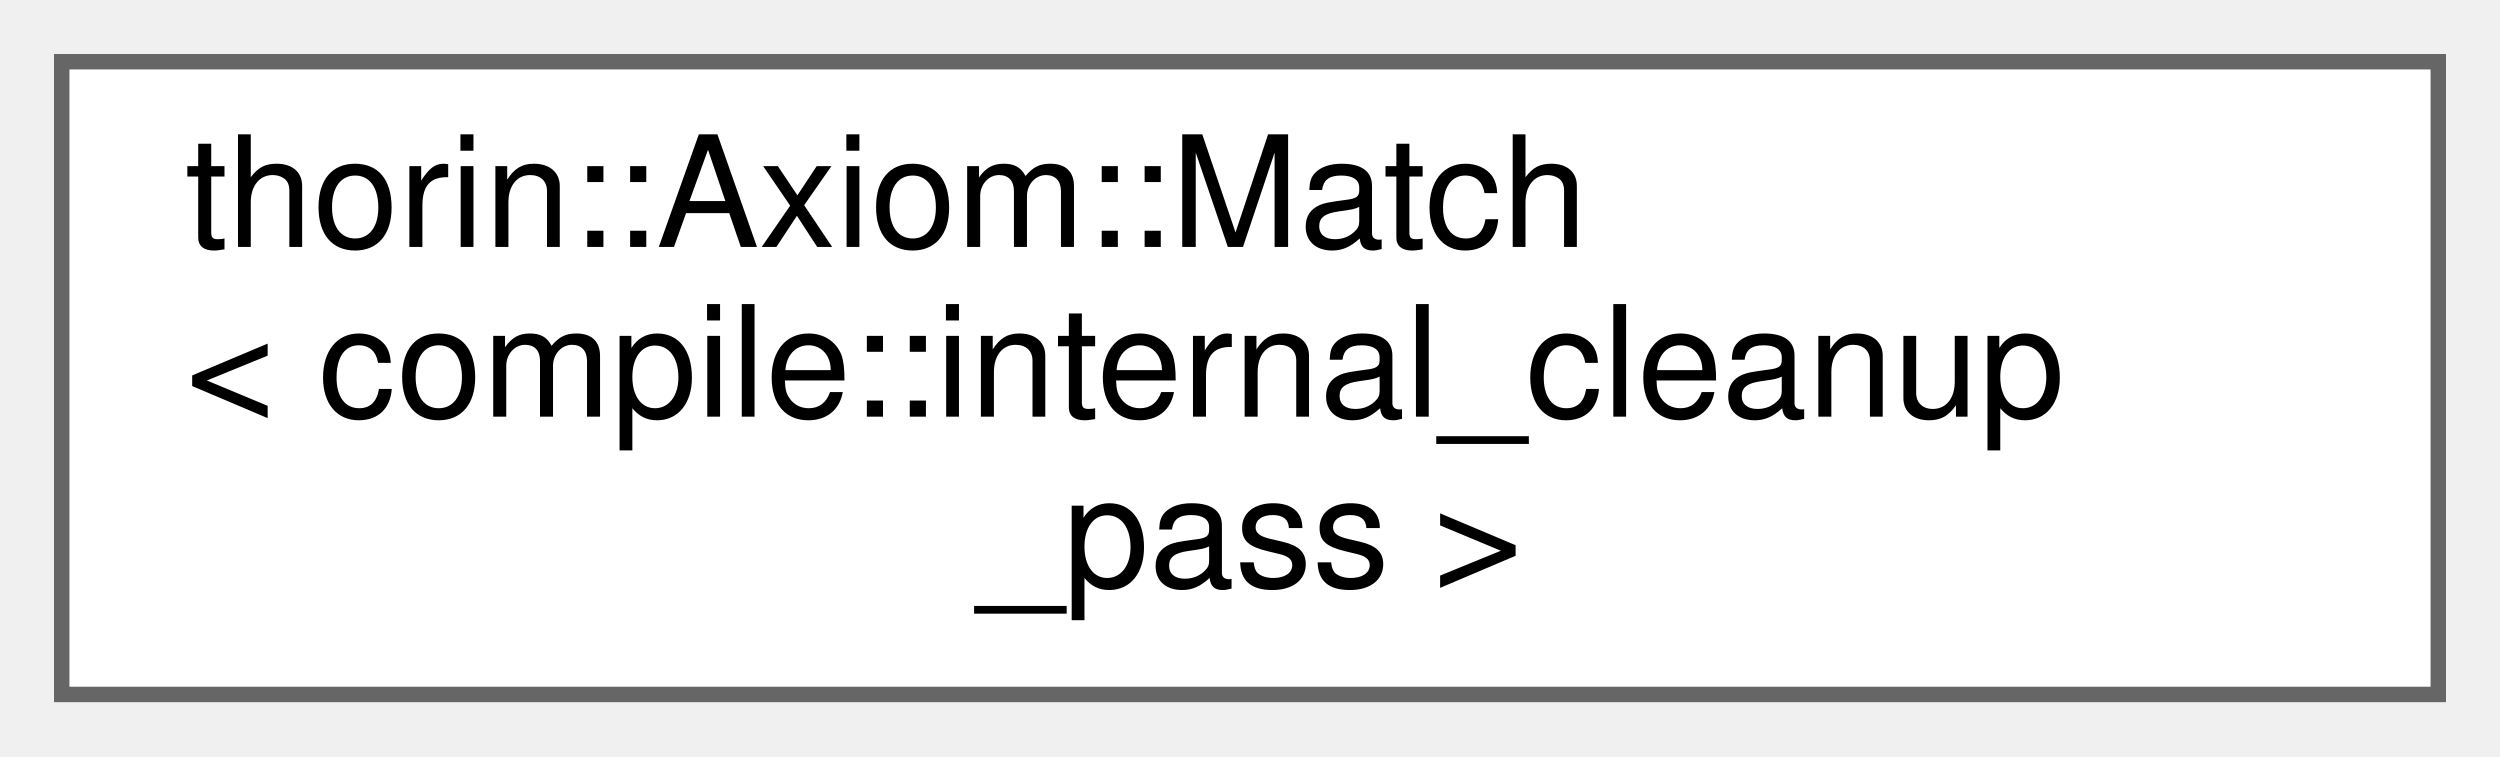
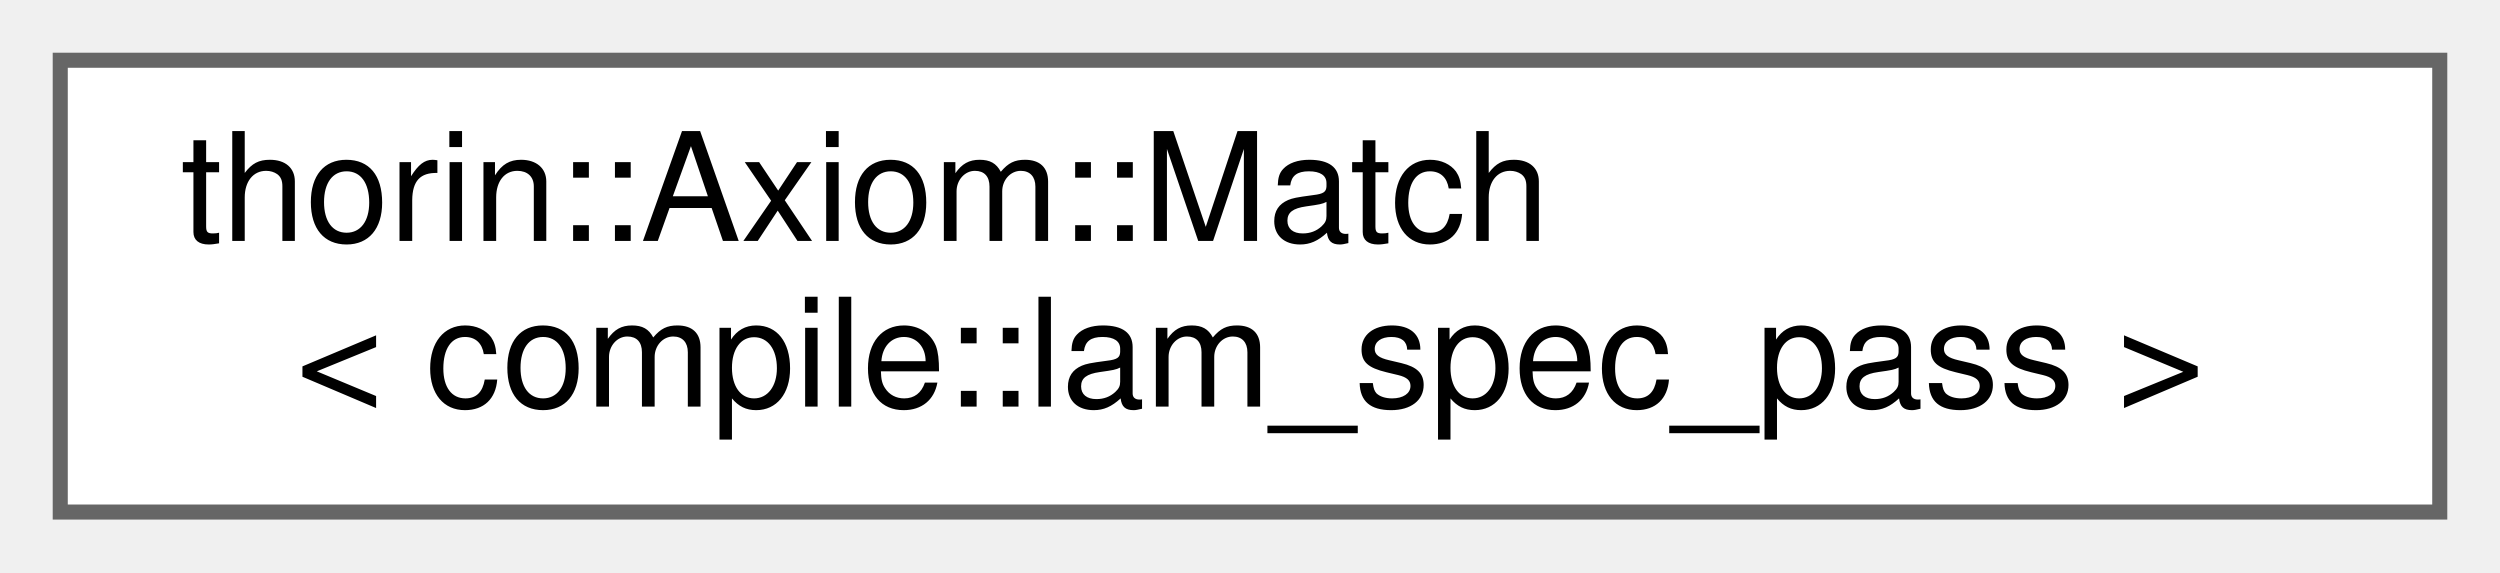
- <svg xmlns="http://www.w3.org/2000/svg" xmlns:xlink="http://www.w3.org/1999/xlink" width="162pt" height="49pt" viewBox="0.00 0.00 162.00 49.00">
-   <g id="graph0" class="graph" transform="scale(1 1) rotate(0) translate(4 45)">
+ <svg xmlns="http://www.w3.org/2000/svg" xmlns:xlink="http://www.w3.org/1999/xlink" width="166pt" height="38pt" viewBox="0.00 0.00 166.00 38.00">
+   <g id="graph0" class="graph" transform="scale(1 1) rotate(0) translate(4 34)">
    <g id="node1" class="node">
      <g id="a_node1">
-         <a xlink:href="classthorin_1_1Axiom.html#structthorin_1_1Axiom_1_1Match_3_01compile_1_1internal__cleanup__pass_01_4" target="_top" xlink:title=" ">
-           <polygon fill="white" stroke="#666666" points="154,-41 0,-41 0,0 154,0 154,-41" />
-           <text text-anchor="start" x="8" y="-29" font-family="Helvetica,sans-Serif" font-size="10.00">thorin::Axiom::Match</text>
-           <text text-anchor="start" x="8" y="-18" font-family="Helvetica,sans-Serif" font-size="10.00">&lt; compile::internal_cleanup</text>
-           <text text-anchor="middle" x="77" y="-7" font-family="Helvetica,sans-Serif" font-size="10.00">_pass &gt;</text>
+         <a xlink:href="classthorin_1_1Axiom.html#structthorin_1_1Axiom_1_1Match_3_01compile_1_1lam__spec__pass_01_4" target="_top" xlink:title=" ">
+           <polygon fill="white" stroke="#666666" points="158,-30 0,-30 0,0 158,0 158,-30" />
+           <text text-anchor="start" x="8" y="-18" font-family="Helvetica,sans-Serif" font-size="10.00">thorin::Axiom::Match</text>
+           <text text-anchor="middle" x="79" y="-7" font-family="Helvetica,sans-Serif" font-size="10.00">&lt; compile::lam_spec_pass &gt;</text>
        </a>
      </g>
    </g>
  </g>
</svg>
